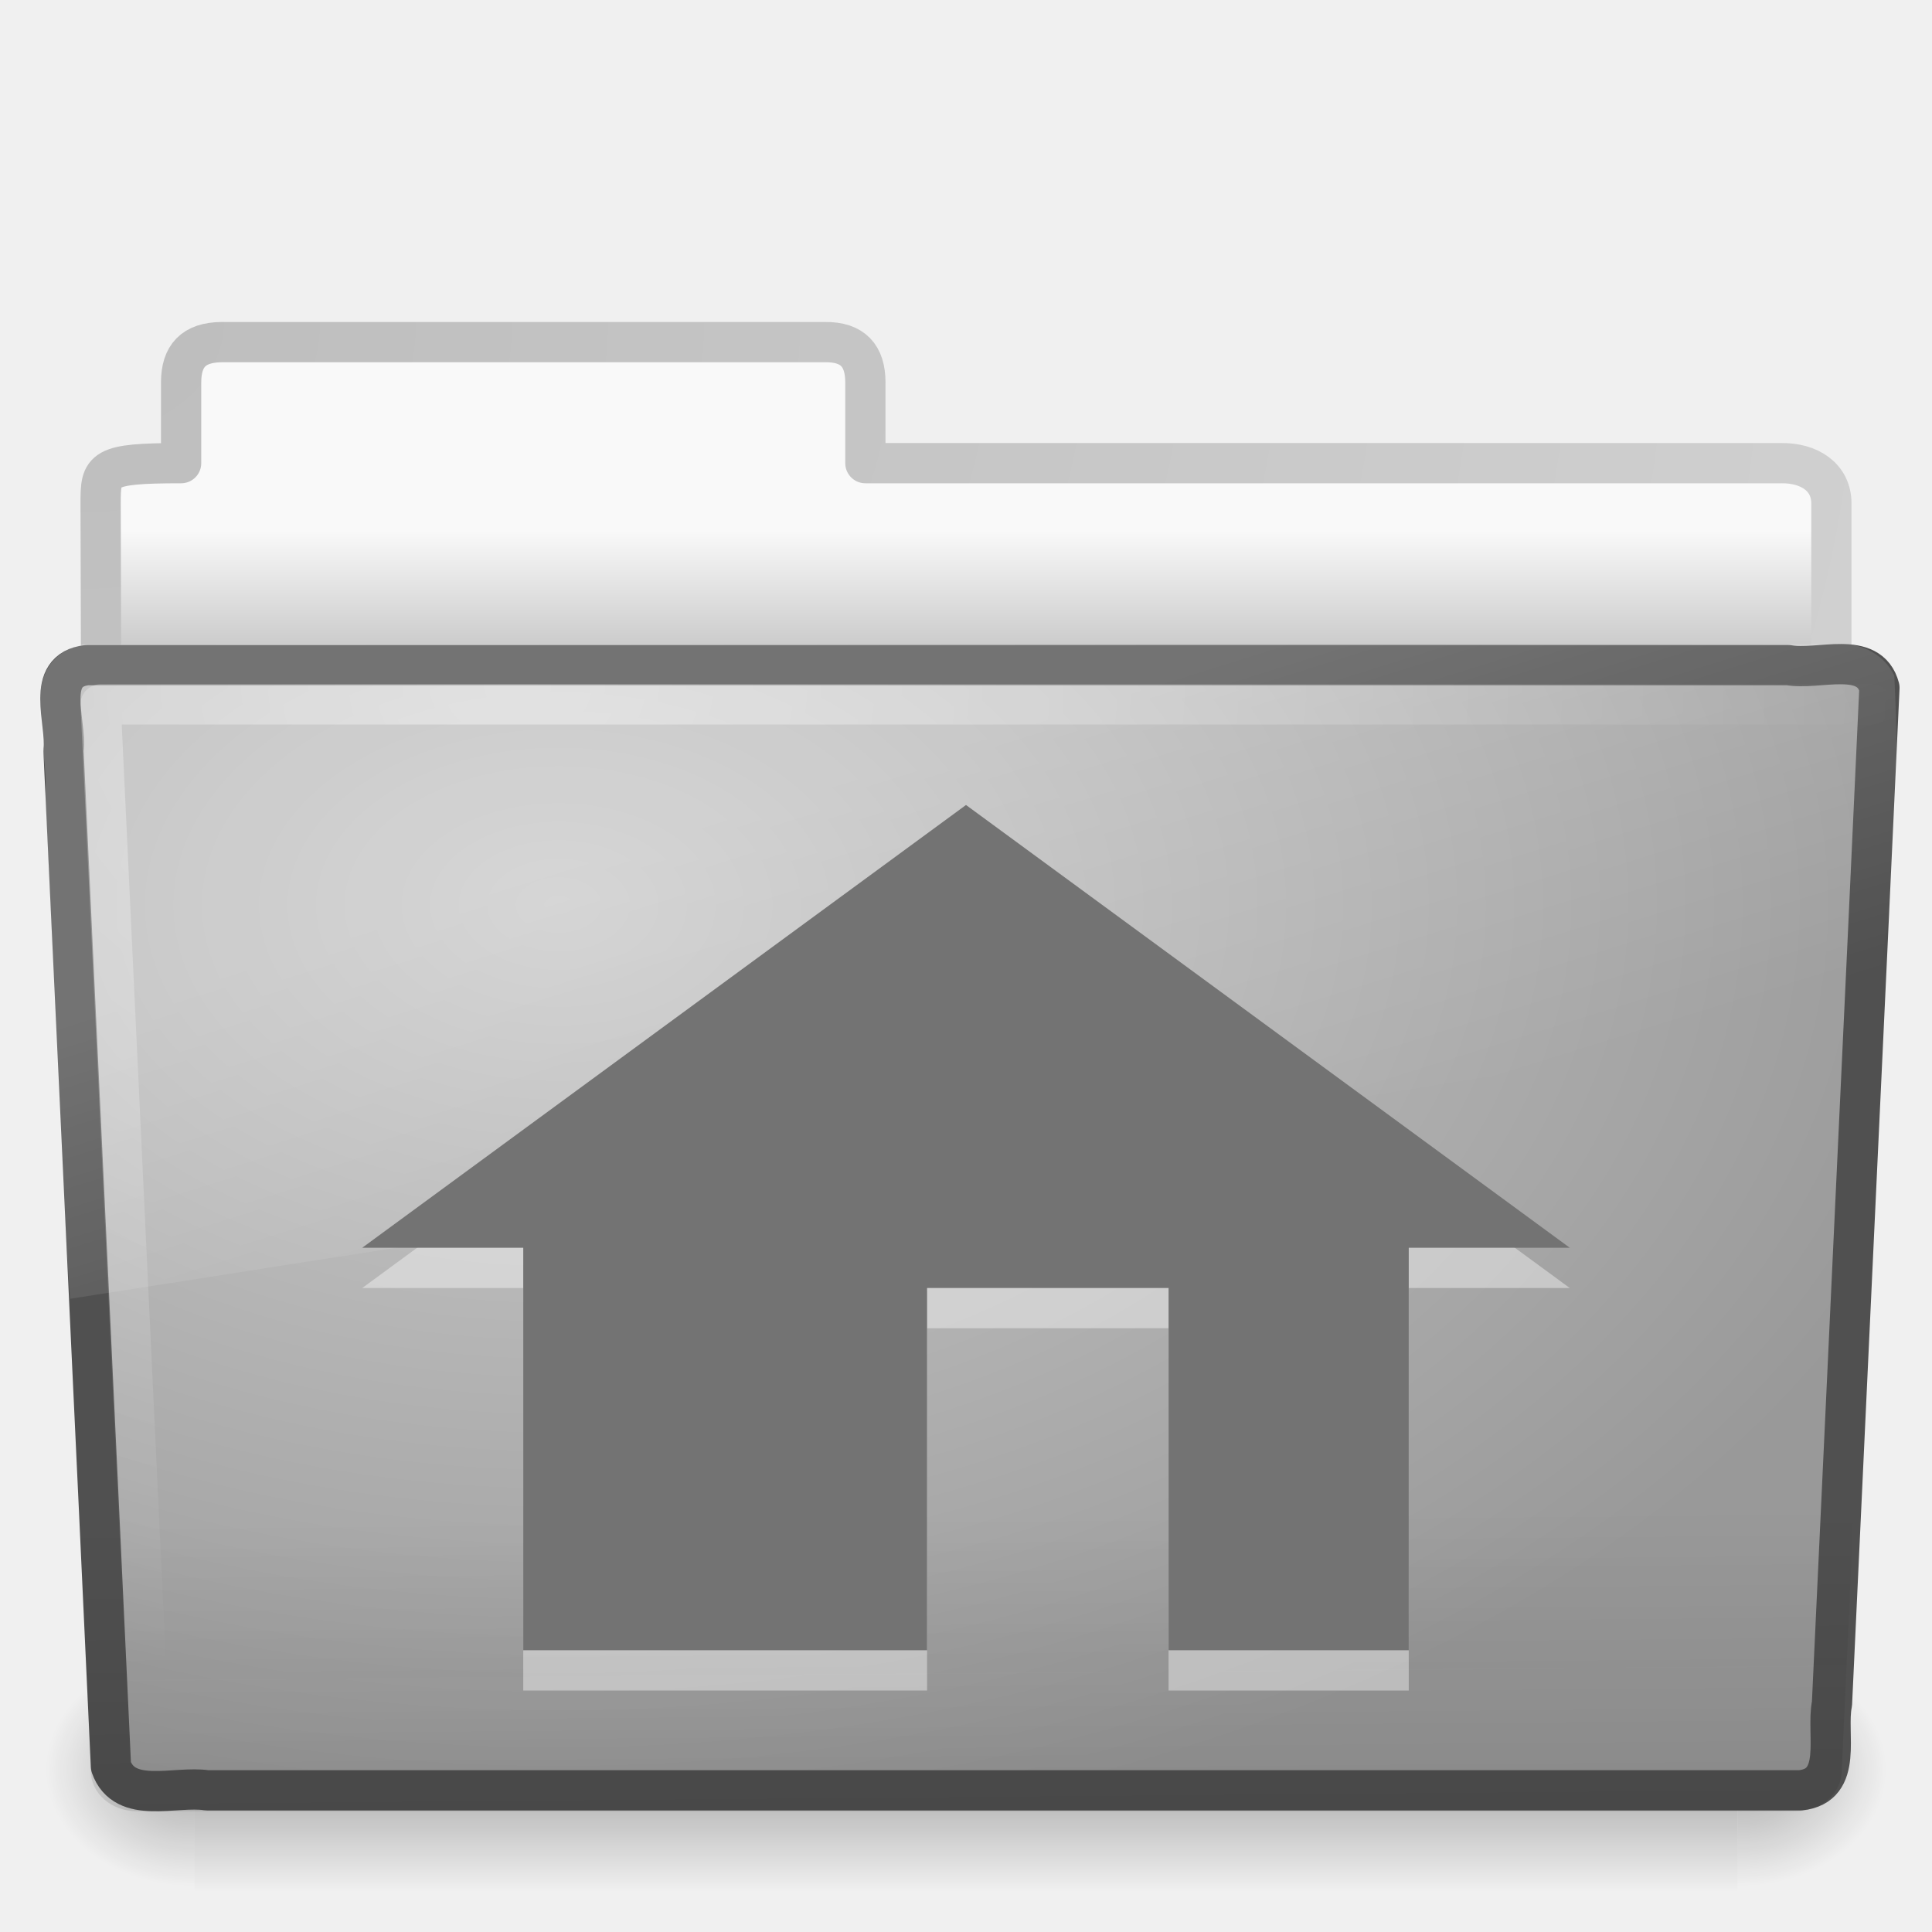
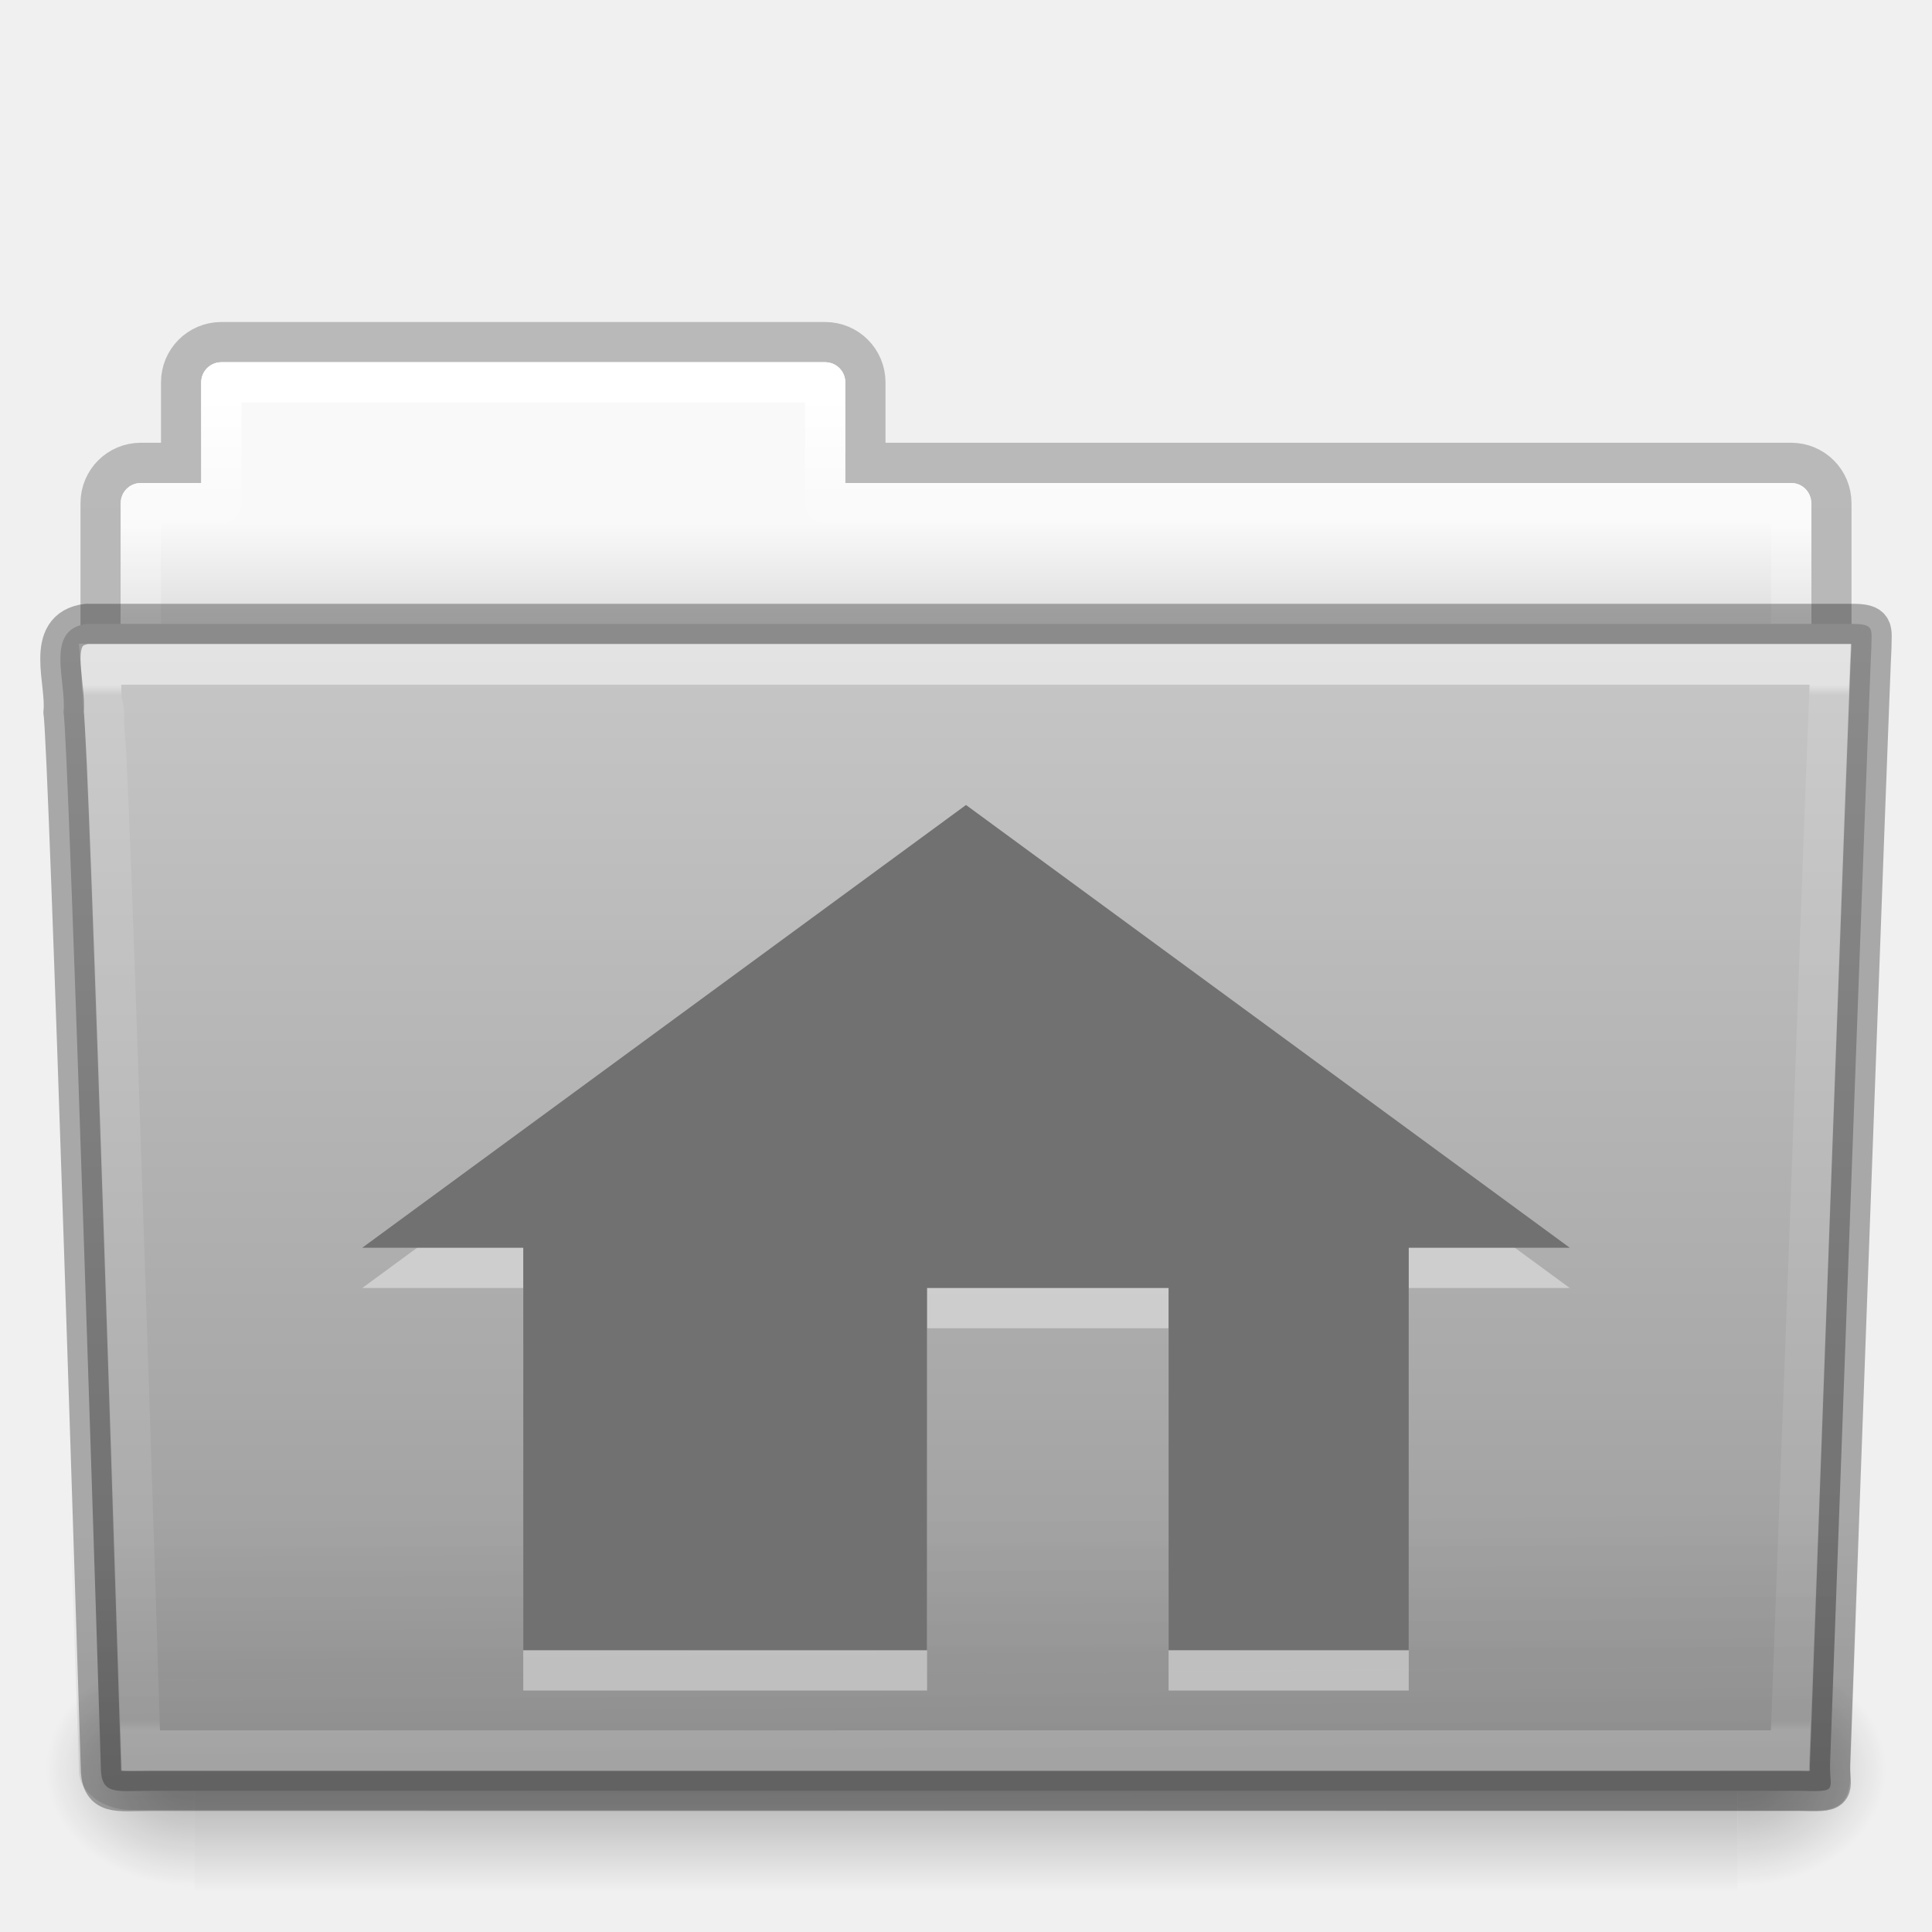
- <svg xmlns="http://www.w3.org/2000/svg" xmlns:xlink="http://www.w3.org/1999/xlink" version="1.0" width="48" height="48" id="svg3200">
-   <defs id="defs3202">
-     <linearGradient id="linearGradient3484">
-       <stop id="stop3486" style="stop-color:#bdbdbd;stop-opacity:1" offset="0" />
-       <stop id="stop3488" style="stop-color:#d0d0d0;stop-opacity:1" offset="1" />
+ <svg xmlns="http://www.w3.org/2000/svg" xmlns:xlink="http://www.w3.org/1999/xlink" width="48px" height="48px" id="svg20096" version="1.1">
+   <defs id="defs20098">
+     <linearGradient xlink:href="#linearGradient3454-2-8-6-1-1-8-0-6" id="linearGradient3381-56-2-7-5-0-8-0-0" gradientUnits="userSpaceOnUse" gradientTransform="matrix(0.8918903,0,0,1.058028,3.120661,5.353602)" x1="42.471" y1="11.953" x2="42.471" y2="35.582" />
+     <linearGradient id="linearGradient3454-2-8-6-1-1-8-0-6">
+       <stop offset="0" style="stop-color:#ffffff;stop-opacity:1" id="stop3456-4-7-9-4-0-3-6-2" />
+       <stop offset="0.01" style="stop-color:#ffffff;stop-opacity:0.235" id="stop3458-39-0-8-61-3-8-9-0" />
+       <stop offset="0.99" style="stop-color:#ffffff;stop-opacity:0.157" id="stop3460-7-5-4-1-6-6-6-2" />
+       <stop offset="1" style="stop-color:#ffffff;stop-opacity:0.392" id="stop3462-0-5-6-6-2-1-6-0" />
+     </linearGradient>
+     <linearGradient xlink:href="#linearGradient6129-963-697-142-998-580-273-0-8-4-9-0-0-0" id="linearGradient3072-0-3-0-7-4-8-7" gradientUnits="userSpaceOnUse" gradientTransform="matrix(1.144692,0,0,0.9977536,-3.466085,1.098829)" x1="22.935" y1="49.629" x2="22.809" y2="36.658" />
+     <linearGradient id="linearGradient6129-963-697-142-998-580-273-0-8-4-9-0-0-0">
+       <stop id="stop2661-3-02-4-8-0-4-3" style="stop-color:#0a0a0a;stop-opacity:0.498" offset="0" />
+       <stop id="stop2663-2-8-06-2-4-6-4" style="stop-color:#0a0a0a;stop-opacity:0" offset="1" />
+     </linearGradient>
+     <linearGradient xlink:href="#linearGradient4632-0-6-4" id="linearGradient4638-4-6-8-9-9-5-8" x1="35.793" y1="17.118" x2="35.793" y2="43.761" gradientUnits="userSpaceOnUse" gradientTransform="matrix(1,0,0,1.035714,1.4880025e-5,-1.589101)" />
+     <linearGradient id="linearGradient4632-0-6-4">
+       <stop style="stop-color:#c6c6c6;stop-opacity:1;" offset="0" id="stop4634-4-4-7" />
+       <stop style="stop-color:#9a9a9a;stop-opacity:1;" offset="1" id="stop4636-3-1-5" />
+     </linearGradient>
+     <radialGradient xlink:href="#linearGradient5060-820-9-0-7-1-7-7-1" id="radialGradient3080-2-3-9-9-8-8-9" gradientUnits="userSpaceOnUse" gradientTransform="matrix(-0.03079083,0,0,0.02470588,23.38981,31.94163)" cx="605.714" cy="486.648" fx="605.714" fy="486.648" r="117.143" />
+     <linearGradient id="linearGradient5060-820-9-0-7-1-7-7-1">
+       <stop id="stop2681-5-4-3-6-3-8-2" style="stop-color:#000000;stop-opacity:1" offset="0" />
+       <stop id="stop2683-8-6-9-4-6-6-2" style="stop-color:#000000;stop-opacity:0" offset="1" />
+     </linearGradient>
+     <radialGradient xlink:href="#linearGradient5060-179-2-0-3-6-2-2-8" id="radialGradient3083-4-5-6-4-5-0-5" gradientUnits="userSpaceOnUse" gradientTransform="matrix(0.03079083,0,0,0.02470588,24.61022,31.94163)" cx="605.714" cy="486.648" fx="605.714" fy="486.648" r="117.143" />
+     <linearGradient id="linearGradient5060-179-2-0-3-6-2-2-8">
+       <stop id="stop2675-9-9-4-1-4-4-9" style="stop-color:#000000;stop-opacity:1" offset="0" />
+       <stop id="stop2677-1-7-2-6-1-8-3" style="stop-color:#000000;stop-opacity:0" offset="1" />
+     </linearGradient>
+     <linearGradient xlink:href="#linearGradient5048-585-4-0-56-2-5-2-1" id="linearGradient3086-4-4-0-5-5-7-4" gradientUnits="userSpaceOnUse" gradientTransform="matrix(0.07938856,0,0,0.02470588,-4.693285,31.94163)" x1="302.857" y1="366.648" x2="302.857" y2="609.505" />
+     <linearGradient id="linearGradient5048-585-4-0-56-2-5-2-1">
+       <stop id="stop2667-5-0-7-4-7-7-2" style="stop-color:#000000;stop-opacity:0" offset="0" />
+       <stop id="stop2669-4-1-8-0-6-9-3" style="stop-color:#000000;stop-opacity:1" offset="0.5" />
+       <stop id="stop2671-2-6-3-2-0-6-0" style="stop-color:#000000;stop-opacity:0" offset="1" />
+     </linearGradient>
+     <linearGradient xlink:href="#linearGradient4507-9-2-2-3-6-9-9" id="linearGradient3381-5-5-29-4-6-5-0-4" gradientUnits="userSpaceOnUse" gradientTransform="matrix(0.8918903,0,0,1.058028,3.120725,5.353589)" x1="21.37" y1="4.248" x2="21.37" y2="34.143" />
+     <linearGradient id="linearGradient4507-9-2-2-3-6-9-9">
+       <stop id="stop4509-9-8-4-2-3-4-5" style="stop-color:#ffffff;stop-opacity:1" offset="0" />
+       <stop id="stop4511-7-50-2-1-3-9-4" style="stop-color:#ffffff;stop-opacity:0.235" offset="0.074" />
+       <stop id="stop4513-2-0-2-9-2-6-2" style="stop-color:#ffffff;stop-opacity:0.157" offset="0.99" />
+       <stop id="stop4515-3-9-8-6-6-0-7" style="stop-color:#ffffff;stop-opacity:0.392" offset="1" />
+     </linearGradient>
+     <linearGradient xlink:href="#linearGradient4646-6-91-5-0-5-8-4" id="linearGradient3089-5-2-9-8-6-8-0-7-1" gradientUnits="userSpaceOnUse" gradientTransform="translate(-50.94089,-1.1095734e-5)" x1="62.989" y1="13" x2="62.989" y2="16" />
+     <linearGradient id="linearGradient4646-6-91-5-0-5-8-4">
+       <stop offset="0" style="stop-color:#f9f9f9;stop-opacity:1" id="stop4648-2-4-6-6-8-7-1" />
+       <stop offset="1" style="stop-color:#d8d8d8;stop-opacity:1" id="stop4650-3-8-5-3-4-5-7" />
+     </linearGradient>
+     <linearGradient id="linearGradient3104-8-8-97-4-6-2-0-1-4-0-5-8">
+       <stop offset="0" style="stop-color:#000000;stop-opacity:0.322" id="stop3106-5-4-3-5-0-1-61-9-2-7-3-3" />
+       <stop offset="1" style="stop-color:#000000;stop-opacity:0.278" id="stop3108-4-3-7-8-2-4-01-9-9-0-6-4" />
+     </linearGradient>
+     <linearGradient y2="3.634" x2="-51.786" y1="53.514" x1="-51.786" gradientTransform="matrix(0.8074983,0,0,0.833744,106.8767,-0.0698511)" gradientUnits="userSpaceOnUse" id="linearGradient20094" xlink:href="#linearGradient3104-8-8-97-4-6-2-0-1-4-0-5-8" />
+     <linearGradient gradientUnits="userSpaceOnUse" y2="44.478" x2="22.205" y1="16.332" x1="22.205" id="linearGradient3801" xlink:href="#linearGradient7012-661-145-733-759-865-745" />
+     <linearGradient y2="609.505" x2="302.857" y1="366.648" x1="302.857" gradientTransform="matrix(7.9388558e-2,0,0,2.4705883e-2,-4.693293,31.94164)" gradientUnits="userSpaceOnUse" id="linearGradient2467" xlink:href="#linearGradient5048-585" />
+     <radialGradient r="117.143" fy="486.648" fx="605.714" cy="486.648" cx="605.714" gradientTransform="matrix(3.0790832e-2,0,0,2.4705883e-2,24.61025,31.94164)" gradientUnits="userSpaceOnUse" id="radialGradient2464" xlink:href="#linearGradient5060-179" />
+     <radialGradient r="117.143" fy="486.648" fx="605.714" cy="486.648" cx="605.714" gradientTransform="matrix(-3.0790825e-2,0,0,2.4705883e-2,23.38975,31.94164)" gradientUnits="userSpaceOnUse" id="radialGradient2461" xlink:href="#linearGradient5060-820" />
+     <radialGradient r="21" fy="5.017" fx="3" cy="5.017" cx="3" gradientTransform="matrix(-1.274898e-8,1.714292,-2.159331,-1.4599595e-8,12.80936,2.857001)" gradientUnits="userSpaceOnUse" id="radialGradient2452" xlink:href="#linearGradient3484" />
+     <linearGradient y2="16.19" x2="62.989" y1="13.183" x1="62.989" gradientTransform="translate(-50.9409,0)" gradientUnits="userSpaceOnUse" id="linearGradient2450" xlink:href="#linearGradient6404" />
+     <linearGradient y2="16.047" x2="82.453" y1="45.114" x1="82.453" gradientTransform="translate(-53.76539,-0.1141929)" gradientUnits="userSpaceOnUse" id="linearGradient2443" xlink:href="#linearGradient3390" />
+     <linearGradient y2="36.658" x2="22.809" y1="49.629" x1="22.935" gradientTransform="matrix(1.144692,0,0,0.9977536,-3.466141,1.098842)" gradientUnits="userSpaceOnUse" id="linearGradient2438" xlink:href="#linearGradient6129-963-697-142-998-580-273" />
+     <radialGradient r="20.98" fy="8.302" fx="7.265" cy="8.302" cx="7.265" gradientTransform="matrix(0,1.207974,-1.627164,0,26.37175,8.266469)" gradientUnits="userSpaceOnUse" id="radialGradient2435" xlink:href="#linearGradient6087-437-184-795-110-662-495" />
+     <linearGradient y2="33.955" x2="15.215" y1="22.292" x1="11.566" gradientUnits="userSpaceOnUse" id="linearGradient2432" xlink:href="#linearGradient8265-821-176-38-919-66-249" />
+     <linearGradient id="linearGradient8265-821-176-38-919-66-249">
+       <stop offset="0" style="stop-color:#ffffff;stop-opacity:0.2" id="stop2687" />
+       <stop offset="1" style="stop-color:#ffffff;stop-opacity:0" id="stop2689" />
+     </linearGradient>
+     <linearGradient id="linearGradient6087-437-184-795-110-662-495">
+       <stop offset="0" style="stop-color:#ffffff;stop-opacity:0.4" id="stop2693" />
+       <stop offset="1" style="stop-color:#ffffff;stop-opacity:0" id="stop2695" />
+     </linearGradient>
+     <linearGradient id="linearGradient6129-963-697-142-998-580-273">
+       <stop offset="0" style="stop-color:#0a0a0a;stop-opacity:0.498" id="stop2661" />
+       <stop offset="1" style="stop-color:#0a0a0a;stop-opacity:0" id="stop2663" />
+     </linearGradient>
+     <linearGradient id="linearGradient7012-661-145-733-759-865-745">
+       <stop offset="0" style="stop-color:#aacb7d;stop-opacity:1;" id="stop2699" />
+       <stop offset="1" style="stop-color:#709937;stop-opacity:1;" id="stop2701" />
+     </linearGradient>
+     <linearGradient id="linearGradient3390">
+       <stop offset="0" style="stop-color:#51751e;stop-opacity:1;" id="stop3392" />
+       <stop offset="1" style="stop-color:#709937;stop-opacity:1;" id="stop3394" />
+     </linearGradient>
+     <linearGradient id="linearGradient5048-585">
+       <stop offset="0" style="stop-color:#000000;stop-opacity:0" id="stop2667" />
+       <stop offset="0.5" style="stop-color:#000000;stop-opacity:1" id="stop2669" />
+       <stop offset="1" style="stop-color:#000000;stop-opacity:0" id="stop2671" />
+     </linearGradient>
+     <linearGradient id="linearGradient5060-179">
+       <stop offset="0" style="stop-color:#000000;stop-opacity:1" id="stop2675" />
+       <stop offset="1" style="stop-color:#000000;stop-opacity:0" id="stop2677" />
+     </linearGradient>
+     <linearGradient id="linearGradient5060-820">
+       <stop offset="0" style="stop-color:#000000;stop-opacity:1" id="stop2681" />
+       <stop offset="1" style="stop-color:#000000;stop-opacity:0" id="stop2683" />
    </linearGradient>
    <linearGradient id="linearGradient6404">
-       <stop id="stop6406" style="stop-color:#f9f9f9;stop-opacity:1" offset="0" />
-       <stop id="stop6408" style="stop-color:#c9c9c9;stop-opacity:1" offset="1" />
+       <stop offset="0" style="stop-color:#f9f9f9;stop-opacity:1" id="stop6406" />
+       <stop offset="1" style="stop-color:#c9c9c9;stop-opacity:1" id="stop6408" />
    </linearGradient>
-     <linearGradient id="linearGradient5060-820">
-       <stop id="stop2681" style="stop-color:#000000;stop-opacity:1" offset="0" />
-       <stop id="stop2683" style="stop-color:#000000;stop-opacity:0" offset="1" />
+     <linearGradient id="linearGradient3484">
+       <stop offset="0" style="stop-color:#bdbdbd;stop-opacity:1" id="stop3486" />
+       <stop offset="1" style="stop-color:#d0d0d0;stop-opacity:1" id="stop3488" />
    </linearGradient>
-     <linearGradient id="linearGradient5060-179">
-       <stop id="stop2675" style="stop-color:#000000;stop-opacity:1" offset="0" />
-       <stop id="stop2677" style="stop-color:#000000;stop-opacity:0" offset="1" />
-     </linearGradient>
-     <linearGradient id="linearGradient5048-585">
-       <stop id="stop2667" style="stop-color:#000000;stop-opacity:0" offset="0" />
-       <stop id="stop2669" style="stop-color:#000000;stop-opacity:1" offset="0.5" />
-       <stop id="stop2671" style="stop-color:#000000;stop-opacity:0" offset="1" />
-     </linearGradient>
-     <linearGradient id="linearGradient3390">
-       <stop id="stop3392" style="stop-color:#51751e;stop-opacity:1;" offset="0" />
-       <stop id="stop3394" style="stop-color:#709937;stop-opacity:1;" offset="1" />
-     </linearGradient>
-     <linearGradient id="linearGradient7012-661-145-733-759-865-745">
-       <stop id="stop2699" style="stop-color:#cccccc;stop-opacity:1;" offset="0" />
-       <stop id="stop2701" style="stop-color:#999999;stop-opacity:1;" offset="1" />
-     </linearGradient>
-     <linearGradient id="linearGradient6129-963-697-142-998-580-273">
-       <stop id="stop2661" style="stop-color:#0a0a0a;stop-opacity:0.498" offset="0" />
-       <stop id="stop2663" style="stop-color:#0a0a0a;stop-opacity:0" offset="1" />
-     </linearGradient>
-     <linearGradient id="linearGradient6087-437-184-795-110-662-495">
-       <stop id="stop2693" style="stop-color:#ffffff;stop-opacity:0.4" offset="0" />
-       <stop id="stop2695" style="stop-color:#ffffff;stop-opacity:0" offset="1" />
-     </linearGradient>
-     <linearGradient id="linearGradient8265-821-176-38-919-66-249">
-       <stop id="stop2687" style="stop-color:#ffffff;stop-opacity:0.2" offset="0" />
-       <stop id="stop2689" style="stop-color:#ffffff;stop-opacity:0" offset="1" />
-     </linearGradient>
-     <linearGradient xlink:href="#linearGradient8265-821-176-38-919-66-249" id="linearGradient2432" gradientUnits="userSpaceOnUse" x1="11.566" y1="22.292" x2="15.215" y2="33.955" />
-     <radialGradient xlink:href="#linearGradient6087-437-184-795-110-662-495" id="radialGradient2435" gradientUnits="userSpaceOnUse" gradientTransform="matrix(0,1.207974,-1.627164,0,26.37175,8.266469)" cx="7.265" cy="8.302" fx="7.265" fy="8.302" r="20.98" />
-     <linearGradient xlink:href="#linearGradient6129-963-697-142-998-580-273" id="linearGradient2438" gradientUnits="userSpaceOnUse" gradientTransform="matrix(1.144692,0,0,0.9977536,-3.466141,1.098842)" x1="22.935" y1="49.629" x2="22.809" y2="36.658" />
-     <radialGradient xlink:href="#linearGradient7012-661-145-733-759-865-745" id="radialGradient2441" gradientUnits="userSpaceOnUse" gradientTransform="matrix(1.564693,-9.5143002e-8,6.1772287e-8,1.015888,-86.21257,8.146117)" cx="63.969" cy="14.113" fx="63.969" fy="14.113" r="23.097" />
-     <linearGradient xlink:href="#linearGradient6404" id="linearGradient2450" gradientUnits="userSpaceOnUse" gradientTransform="translate(-50.9409,0)" x1="62.989" y1="13.183" x2="62.989" y2="16.19" />
-     <radialGradient xlink:href="#linearGradient3484" id="radialGradient2452" gradientUnits="userSpaceOnUse" gradientTransform="matrix(-1.274898e-8,1.714292,-2.159331,-1.4599595e-8,12.80936,2.857001)" cx="3" cy="5.017" fx="3" fy="5.017" r="21" />
-     <radialGradient xlink:href="#linearGradient5060-820" id="radialGradient2461" gradientUnits="userSpaceOnUse" gradientTransform="matrix(-3.0790825e-2,0,0,2.4705883e-2,23.38975,31.94164)" cx="605.714" cy="486.648" fx="605.714" fy="486.648" r="117.143" />
-     <radialGradient xlink:href="#linearGradient5060-179" id="radialGradient2464" gradientUnits="userSpaceOnUse" gradientTransform="matrix(3.0790832e-2,0,0,2.4705883e-2,24.61025,31.94164)" cx="605.714" cy="486.648" fx="605.714" fy="486.648" r="117.143" />
-     <linearGradient xlink:href="#linearGradient5048-585" id="linearGradient2467" gradientUnits="userSpaceOnUse" gradientTransform="matrix(7.9388558e-2,0,0,2.4705883e-2,-4.693293,31.94164)" x1="302.857" y1="366.648" x2="302.857" y2="609.505" />
  </defs>
-   <path style="fill:url(#linearGradient2450);fill-opacity:1;stroke:url(#radialGradient2452);stroke-width:1;stroke-linecap:round;stroke-linejoin:round;stroke-miterlimit:4;stroke-dasharray:none;stroke-opacity:1;display:inline" id="path3468" d="M 5.5,8.5 C 4.81,8.508 4.5,8.842 4.5,9.5 L 4.5,11.507 C 2.516,11.507 2.5,11.647 2.5,12.507 C 2.534,22.797 2.5,23.377 2.5,24.25 C 3.935,24.25 45.5,20.551 45.5,18.958 L 45.5,12.507 C 45.5,11.849 44.946,11.499 44.256,11.507 L 21.5,11.507 L 21.5,9.5 C 21.5,8.842 21.19,8.492 20.5,8.5 L 5.5,8.5 z" />
-   <rect width="38.333" height="6" x="4.833" y="41" id="rect4173" style="opacity:0.3;fill:url(#linearGradient2467);fill-opacity:1;fill-rule:nonzero;stroke:none;stroke-width:1;stroke-linecap:round;stroke-linejoin:miter;marker:none;marker-start:none;marker-mid:none;marker-end:none;stroke-miterlimit:4;stroke-dasharray:none;stroke-dashoffset:0;stroke-opacity:1;visibility:visible;display:inline;overflow:visible" />
-   <path d="M 43.167,41 C 43.167,41 43.167,47 43.167,47 C 44.752,47.011 47,45.656 47,44 C 47,42.344 45.231,41 43.167,41 z" id="path5058" style="opacity:0.3;fill:url(#radialGradient2464);fill-opacity:1;fill-rule:nonzero;stroke:none;stroke-width:1;stroke-linecap:round;stroke-linejoin:miter;marker:none;marker-start:none;marker-mid:none;marker-end:none;stroke-miterlimit:4;stroke-dasharray:none;stroke-dashoffset:0;stroke-opacity:1;visibility:visible;display:inline;overflow:visible" />
-   <path d="M 4.833,41 C 4.833,41 4.833,47 4.833,47 C 3.248,47.011 1,45.656 1,44 C 1,42.344 2.769,41 4.833,41 z" id="path5018" style="opacity:0.3;fill:url(#radialGradient2461);fill-opacity:1;fill-rule:nonzero;stroke:none;stroke-width:1;stroke-linecap:round;stroke-linejoin:miter;marker:none;marker-start:none;marker-mid:none;marker-end:none;stroke-miterlimit:4;stroke-dasharray:none;stroke-dashoffset:0;stroke-opacity:1;visibility:visible;display:inline;overflow:visible" />
-   <path style="fill:url(#radialGradient2441);fill-opacity:1;stroke:#505050;stroke-width:1;stroke-linecap:round;stroke-linejoin:round;stroke-miterlimit:4;stroke-dashoffset:0;stroke-opacity:1" id="path3388" d="M 2.163,16.525 C 1.09,16.649 1.663,17.927 1.578,18.646 C 1.97,27.116 2.366,35.416 2.757,43.886 C 3.098,44.852 4.351,44.357 5.145,44.48 C 18.338,44.48 31.532,44.48 44.725,44.48 C 45.815,44.373 45.362,43.072 45.515,42.327 C 45.908,33.857 46.304,25.558 46.694,17.088 C 46.443,16.133 45.175,16.664 44.431,16.525 C 30.342,16.525 16.252,16.525 2.163,16.525 z" />
-   <path style="opacity:0.4;fill:url(#linearGradient2438);fill-opacity:1;stroke:none" id="path6127" d="m 2.058,16.065 43.896,4.03e-4 c 0.634,0 1.045,0.445 1.045,0.997 L 45.756,44.002 C 45.756,44.555 45.245,45 44.611,45 L 3.402,45 C 2.768,45 2.257,44.555 2.257,44.002 L 1.013,17.063 c 0,-0.553 0.411,-0.998 1.045,-0.998 z" />
-   <path style="fill:none;fill-rule:evenodd;stroke:url(#radialGradient2435);stroke-width:1;stroke-linecap:round;stroke-linejoin:round;stroke-miterlimit:4;stroke-dasharray:none;stroke-opacity:1" id="path2435" d="M 46.5,17.5 C 32.969,17.5 16.031,17.5 2.5,17.5 C 2.885,25.677 3.271,33.854 3.656,42.031" />
-   <path style="fill:url(#linearGradient2432);fill-opacity:1;stroke:none;stroke-width:1;stroke-linecap:round;stroke-linejoin:round;stroke-miterlimit:4;stroke-dashoffset:0;stroke-opacity:1" id="path3455" d="M 45.75,16 C 31.2,16.073 16.645,15.979 2.094,16 C 0.287,16.411 1.259,18.467 1.121,19.772 C 1.343,23.935 1.444,28.116 1.742,32.268 C 16.742,29.906 31.668,27.661 46.406,25.219 C 47.187,22.632 47.194,19.548 47.064,16.79 C 46.834,16.285 46.277,15.989 45.75,16 z" />
-   <path style="opacity:0.4;fill:#ffffff;fill-opacity:1;fill-rule:evenodd;stroke-width:3pt;display:inline" id="path3521" d="m 13,32 0,10 10.033,0 0,-9 6,0 0,9 L 35,42 35,32 39,32 24,21 9,32 l 4,0 z" />
-   <path style="opacity:1;fill:#737373;fill-opacity:1;fill-rule:evenodd;stroke-width:3pt;display:inline" id="path3521-7" d="m 13,31 0,10 10.033,0 0,-9 6,0 0,9 L 35,41 35,31 39,31 24,20 9,31 l 4,0 z" />
+   <g id="layer1">
+     <path style="opacity:0.8;color:#000000;fill:none;stroke:url(#linearGradient20094);stroke-width:1;stroke-linecap:butt;stroke-linejoin:miter;stroke-miterlimit:4;stroke-opacity:1;stroke-dasharray:none;stroke-dashoffset:0;marker:none;visibility:visible;display:inline;overflow:visible;enable-background:accumulate" d="m 5.5,8.5 c -0.554,0 -1,0.446 -1,1 l 0,2 -1,0 c -0.554,0 -1,0.446 -1,1 l 0,6 c 0,0.554 0.446,1 1,1 l 41,0 c 0.554,0 1,-0.446 1,-1 l 0,-6 c 0,-0.554 -0.446,-1 -1,-1 l -23,0 0,-2 c 0,-0.554 -0.446,-1 -1,-1 l -15,0 z" id="rect4251-0-0-1-1-9-5-2-3" />
+     <path style="color:#000000;fill:url(#linearGradient3089-5-2-9-8-6-8-0-7-1);fill-opacity:1;fill-rule:nonzero;stroke:none;stroke-width:1;marker:none;visibility:visible;display:inline;overflow:visible;enable-background:accumulate" d="m 5.5,9 c -0.277,0 -0.5,0.223 -0.5,0.5 l 0,2.5 -1.5,0 c -0.277,0 -0.5,0.223 -0.5,0.5 l 0,6 c 0,0.277 0.223,0.5 0.5,0.5 l 41,0 c 0.277,0 0.5,-0.223 0.5,-0.5 l 0,-6 c 0,-0.277 -0.223,-0.5 -0.5,-0.5 l -23.5,0 0,-2.5 c 0,-0.277 -0.223,-0.5 -0.5,-0.5 l -15,0 z" id="rect4251-4-7-62-4-4-9-2" />
+     <path style="color:#000000;fill:none;stroke:url(#linearGradient3381-5-5-29-4-6-5-0-4);stroke-width:1;stroke-linecap:round;stroke-linejoin:round;stroke-miterlimit:4;stroke-opacity:1;stroke-dasharray:none;stroke-dashoffset:0;marker:none;visibility:visible;display:inline;overflow:visible;enable-background:accumulate" d="m 5.5,9.5 0,3 -2,0 0,7 41,0 0,-7 -24,0 0,-3 -15,0 z" id="rect4251-9-9-0-05-2-0-5-9" />
+     <rect style="opacity:0.3;fill:url(#linearGradient3086-4-4-0-5-5-7-4);fill-opacity:1;fill-rule:nonzero;stroke:none;stroke-width:1;marker:none;visibility:visible;display:inline;overflow:visible" id="rect4173-6-7-7-3-5-1-4" y="41" x="4.833" height="6" width="38.333" />
+     <path style="opacity:0.3;fill:url(#radialGradient3083-4-5-6-4-5-0-5);fill-opacity:1;fill-rule:nonzero;stroke:none;stroke-width:1;marker:none;visibility:visible;display:inline;overflow:visible" id="path5058-7-9-1-3-0-3-4" d="m 43.167,41 c 0,0 0,6 0,6 1.586,0.011 3.833,-1.344 3.833,-3 0,-1.656 -1.77,-2.999 -3.833,-2.999 z" />
+     <path style="opacity:0.3;fill:url(#radialGradient3080-2-3-9-9-8-8-9);fill-opacity:1;fill-rule:nonzero;stroke:none;stroke-width:1;marker:none;visibility:visible;display:inline;overflow:visible" id="path5018-8-1-1-6-9-4-9" d="m 4.833,41 c 0,0 0,6 0,6 -1.586,0.011 -3.833,-1.344 -3.833,-3 0,-1.656 1.77,-2.999 3.833,-2.999 z" />
+     <path style="fill:url(#linearGradient4638-4-6-8-9-9-5-8);fill-opacity:1;stroke:none" id="path3388-1-43-0-7-6-2-7" d="m 2.163,15.5 c -1.072,0.128 -0.5,1.454 -0.585,2.2 0.124,0.482 0.927,26.176 0.927,26.176 0,0.741 0.352,0.616 1.243,0.616 13.189,0 27.773,0 40.961,0 0.96,0.023 0.757,0.012 0.757,-0.627 0,0 0.993,-27.354 1.028,-27.781 0,-0.449 0.09,-0.583 -0.473,-0.583 -14.084,0 -29.775,0 -43.859,0 z" />
+     <path style="opacity:0.4;fill:url(#linearGradient3072-0-3-0-7-4-8-7);fill-opacity:1;stroke:none" id="path6127-7-1-6-4-8-5-0" d="m 2.058,16.065 43.896,4e-4 c 0.634,0 1.045,0.445 1.045,0.997 l -1.032,26.96 c 0.015,0.699 -0.209,0.977 -0.946,0.962 l -41.781,-0.018 c -0.634,0 -1.274,-0.413 -1.274,-0.966 l -0.954,-26.939 c 0,-0.553 0.411,-0.998 1.045,-0.998 z" />
+     <path style="opacity:0.5;color:#000000;fill:none;stroke:url(#linearGradient3381-56-2-7-5-0-8-0-0);stroke-width:0.981;stroke-linecap:round;stroke-linejoin:miter;stroke-miterlimit:4;stroke-opacity:1;stroke-dasharray:none;stroke-dashoffset:0;marker:none;visibility:visible;display:inline;overflow:visible;enable-background:accumulate" id="path4587-4-6-3-0-1-2-6" d="m 2.5,17.5 c 0.017,0.176 0.022,0.518 0.031,0.875 0.023,0.086 0.026,0.059 0.031,0.094 0.011,0.067 0.027,0.138 0.031,0.188 0.006,0.075 -0.007,0.173 0,0.281 0.013,0.216 0.045,0.511 0.062,0.875 0.034,0.728 0.078,1.709 0.125,2.906 0.094,2.395 0.203,5.556 0.312,8.688 C 3.306,37.482 3.488,43.144 3.5,43.5 c 0.123,0.004 0.071,0 0.25,0 l 40.719,0 c 0.012,-0.329 0.253,-6.427 0.5,-12.906 0.127,-3.326 0.245,-6.685 0.344,-9.219 0.049,-1.267 0.094,-2.332 0.125,-3.094 0.013,-0.329 0.022,-0.573 0.031,-0.781 L 2.5,17.5 z" transform="matrix(1,0,0,1.038398,1.4880025e-5,-1.670371)" />
+     <path style="opacity:0.3;fill:none;stroke:#000000;stroke-width:1;stroke-linecap:round;stroke-linejoin:round;stroke-miterlimit:4;stroke-opacity:1;stroke-dashoffset:0" id="path3388-1-43-0-7-6-2-7-0" d="m 2.163,15.5 c -1.072,0.128 -0.5,1.454 -0.585,2.2 0.124,0.482 0.927,26.176 0.927,26.176 0,0.741 0.352,0.616 1.243,0.616 13.189,0 27.773,0 40.961,0 0.96,0.023 0.757,0.012 0.757,-0.627 0,0 0.993,-27.354 1.028,-27.781 0,-0.449 0.09,-0.583 -0.473,-0.583 -14.084,0 -29.775,0 -43.859,0 z" />
+     <path d="m 13,32 0,10 10.033,0 0,-9 6,0 0,9 L 35,42 35,32 39,32 24,21 9,32 l 4,0 z" id="path3521" style="opacity:0.4;fill:#ffffff;fill-opacity:1;fill-rule:evenodd;stroke-width:3pt;display:inline" />
+     <path d="m 13,31 0,10 10.033,0 0,-9 6,0 0,9 L 35,41 35,31 39,31 24,20 9,31 l 4,0 z" id="path3521-7" style="fill:#717171;fill-opacity:1;fill-rule:evenodd;stroke-width:3pt;display:inline" />
+   </g>
</svg>
